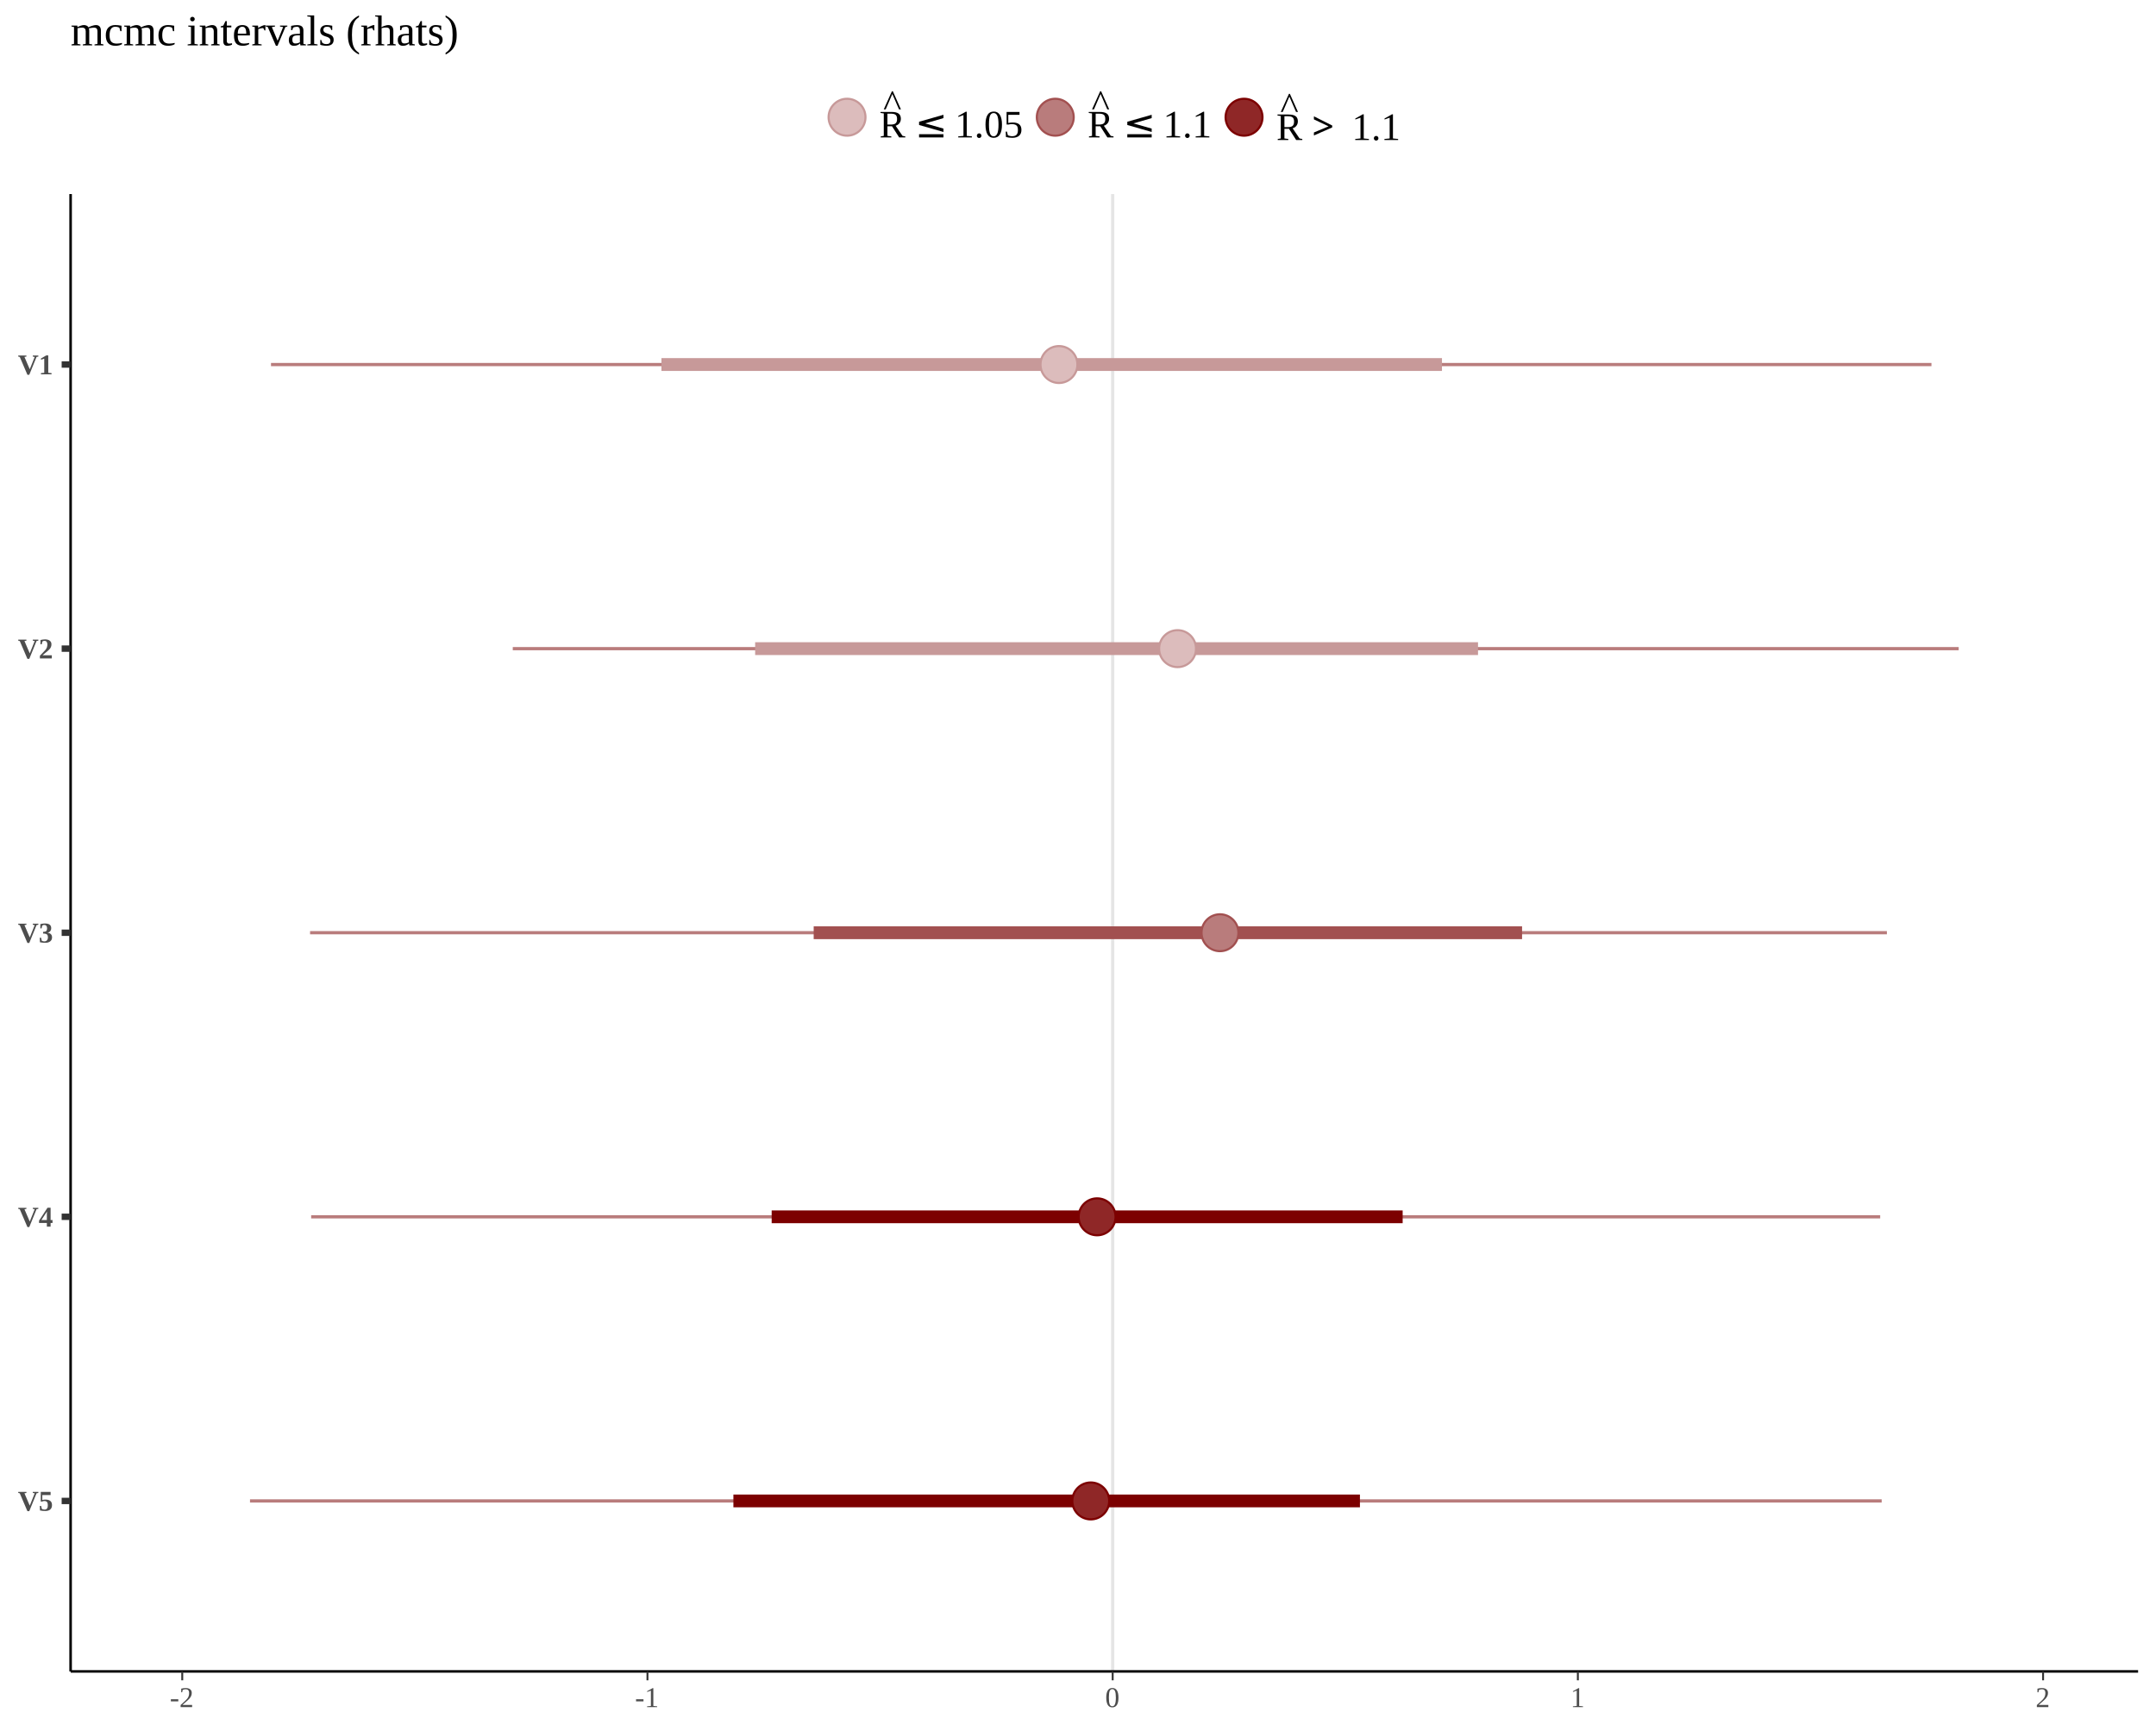
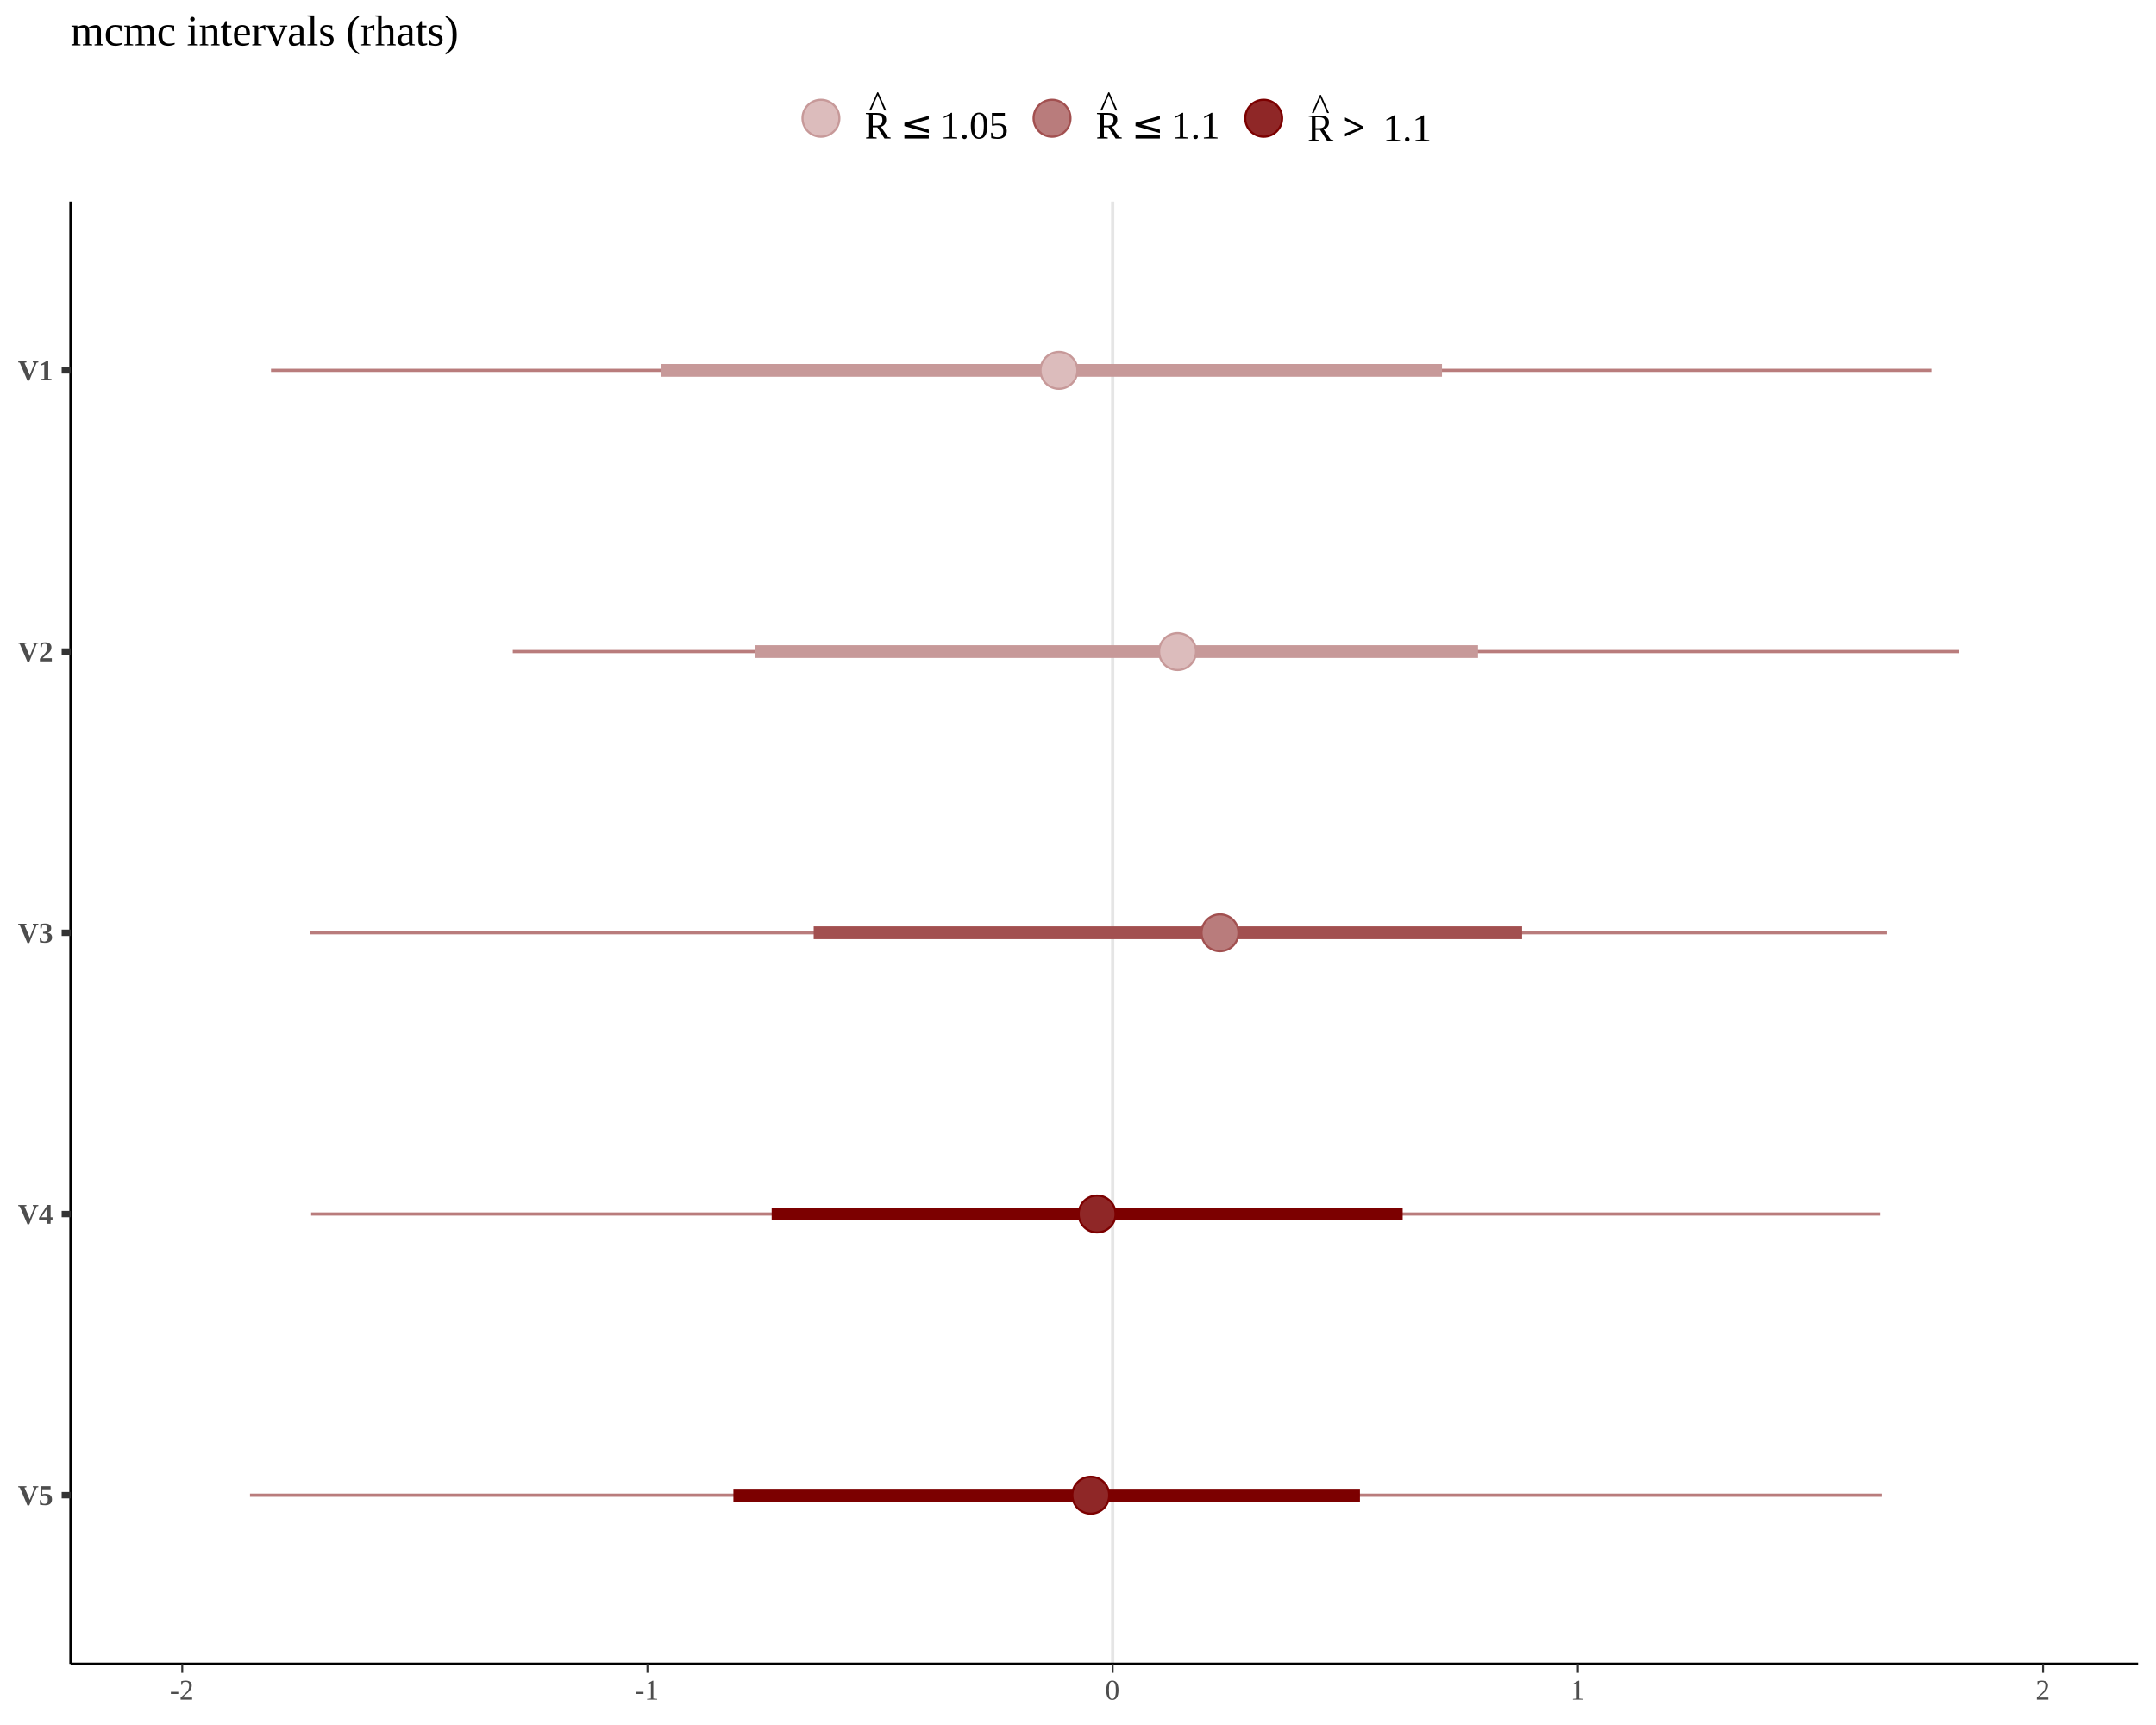
<svg xmlns="http://www.w3.org/2000/svg" viewBox="0 0 720.00 576.00">
  <defs>
    <style type="text/css">
    line, polyline, path, rect, circle {
      fill: none;
      stroke: #000000;
      stroke-linecap: round;
      stroke-linejoin: round;
      stroke-miterlimit: 10.00;
    }
  </style>
  </defs>
  <rect width="100%" height="100%" style="stroke: none; fill: #FFFFFF;" />
  <defs>
-     <clipPath id="cpMjMuNTc5MXw3MTQuMDIyfDU1OC4wOTZ8NjQuODA0NA==">
-       <rect x="23.58" y="64.80" width="690.44" height="493.29" />
+     <clipPath id="cpMjMuNTc5MXw3MTQuMDIyfDU1NS42MTF8NjcuMzI2NA==">
+       <rect x="23.58" y="67.33" width="690.44" height="488.28" />
    </clipPath>
  </defs>
-   <line x1="371.58" y1="558.10" x2="371.58" y2="64.80" style="stroke-width: 1.07; stroke: #E5E5E5; stroke-linecap: butt;" clip-path="url(#cpMjMuNTc5MXw3MTQuMDIyfDU1OC4wOTZ8NjQuODA0NA==)" />
-   <line x1="90.50" y1="121.72" x2="645.01" y2="121.72" style="stroke-width: 1.07; stroke: #B97C7C; stroke-linecap: butt;" clip-path="url(#cpMjMuNTc5MXw3MTQuMDIyfDU1OC4wOTZ8NjQuODA0NA==)" />
-   <line x1="171.24" y1="216.59" x2="654.11" y2="216.59" style="stroke-width: 1.07; stroke: #B97C7C; stroke-linecap: butt;" clip-path="url(#cpMjMuNTc5MXw3MTQuMDIyfDU1OC4wOTZ8NjQuODA0NA==)" />
-   <line x1="103.55" y1="311.45" x2="630.13" y2="311.45" style="stroke-width: 1.07; stroke: #B97C7C; stroke-linecap: butt;" clip-path="url(#cpMjMuNTc5MXw3MTQuMDIyfDU1OC4wOTZ8NjQuODA0NA==)" />
-   <line x1="103.91" y1="406.31" x2="627.89" y2="406.31" style="stroke-width: 1.07; stroke: #B97C7C; stroke-linecap: butt;" clip-path="url(#cpMjMuNTc5MXw3MTQuMDIyfDU1OC4wOTZ8NjQuODA0NA==)" />
-   <line x1="83.49" y1="501.18" x2="628.39" y2="501.18" style="stroke-width: 1.07; stroke: #B97C7C; stroke-linecap: butt;" clip-path="url(#cpMjMuNTc5MXw3MTQuMDIyfDU1OC4wOTZ8NjQuODA0NA==)" />
-   <line x1="220.89" y1="121.72" x2="481.55" y2="121.72" style="stroke-width: 4.27; stroke: #C79999; stroke-linecap: butt;" clip-path="url(#cpMjMuNTc5MXw3MTQuMDIyfDU1OC4wOTZ8NjQuODA0NA==)" />
-   <line x1="252.18" y1="216.59" x2="493.59" y2="216.59" style="stroke-width: 4.27; stroke: #C79999; stroke-linecap: butt;" clip-path="url(#cpMjMuNTc5MXw3MTQuMDIyfDU1OC4wOTZ8NjQuODA0NA==)" />
-   <line x1="271.73" y1="311.45" x2="508.30" y2="311.45" style="stroke-width: 4.27; stroke: #A25050; stroke-linecap: butt;" clip-path="url(#cpMjMuNTc5MXw3MTQuMDIyfDU1OC4wOTZ8NjQuODA0NA==)" />
-   <line x1="257.70" y1="406.31" x2="468.42" y2="406.31" style="stroke-width: 4.27; stroke: #7C0000; stroke-linecap: butt;" clip-path="url(#cpMjMuNTc5MXw3MTQuMDIyfDU1OC4wOTZ8NjQuODA0NA==)" />
-   <line x1="244.92" y1="501.18" x2="454.15" y2="501.18" style="stroke-width: 4.27; stroke: #7C0000; stroke-linecap: butt;" clip-path="url(#cpMjMuNTc5MXw3MTQuMDIyfDU1OC4wOTZ8NjQuODA0NA==)" />
-   <circle cx="353.64" cy="121.72" r="4.62pt" style="stroke-width: 0.71; stroke: #C79999; fill: #DCBCBC;" clip-path="url(#cpMjMuNTc5MXw3MTQuMDIyfDU1OC4wOTZ8NjQuODA0NA==)" />
-   <circle cx="393.25" cy="216.59" r="4.62pt" style="stroke-width: 0.71; stroke: #C79999; fill: #DCBCBC;" clip-path="url(#cpMjMuNTc5MXw3MTQuMDIyfDU1OC4wOTZ8NjQuODA0NA==)" />
-   <circle cx="407.41" cy="311.45" r="4.62pt" style="stroke-width: 0.71; stroke: #A25050; fill: #B97C7C;" clip-path="url(#cpMjMuNTc5MXw3MTQuMDIyfDU1OC4wOTZ8NjQuODA0NA==)" />
-   <circle cx="366.38" cy="406.31" r="4.62pt" style="stroke-width: 0.71; stroke: #7C0000; fill: #8F2727;" clip-path="url(#cpMjMuNTc5MXw3MTQuMDIyfDU1OC4wOTZ8NjQuODA0NA==)" />
-   <circle cx="364.26" cy="501.18" r="4.62pt" style="stroke-width: 0.71; stroke: #7C0000; fill: #8F2727;" clip-path="url(#cpMjMuNTc5MXw3MTQuMDIyfDU1OC4wOTZ8NjQuODA0NA==)" />
+   <line x1="371.58" y1="555.61" x2="371.58" y2="67.33" style="stroke-width: 1.07; stroke: #E5E5E5; stroke-linecap: butt;" clip-path="url(#cpMjMuNTc5MXw3MTQuMDIyfDU1NS42MTF8NjcuMzI2NA==)" />
+   <line x1="90.50" y1="123.67" x2="645.01" y2="123.67" style="stroke-width: 1.07; stroke: #B97C7C; stroke-linecap: butt;" clip-path="url(#cpMjMuNTc5MXw3MTQuMDIyfDU1NS42MTF8NjcuMzI2NA==)" />
+   <line x1="171.24" y1="217.57" x2="654.11" y2="217.57" style="stroke-width: 1.07; stroke: #B97C7C; stroke-linecap: butt;" clip-path="url(#cpMjMuNTc5MXw3MTQuMDIyfDU1NS42MTF8NjcuMzI2NA==)" />
+   <line x1="103.55" y1="311.47" x2="630.13" y2="311.47" style="stroke-width: 1.07; stroke: #B97C7C; stroke-linecap: butt;" clip-path="url(#cpMjMuNTc5MXw3MTQuMDIyfDU1NS42MTF8NjcuMzI2NA==)" />
+   <line x1="103.91" y1="405.37" x2="627.89" y2="405.37" style="stroke-width: 1.07; stroke: #B97C7C; stroke-linecap: butt;" clip-path="url(#cpMjMuNTc5MXw3MTQuMDIyfDU1NS42MTF8NjcuMzI2NA==)" />
+   <line x1="83.49" y1="499.27" x2="628.39" y2="499.27" style="stroke-width: 1.07; stroke: #B97C7C; stroke-linecap: butt;" clip-path="url(#cpMjMuNTc5MXw3MTQuMDIyfDU1NS42MTF8NjcuMzI2NA==)" />
+   <line x1="220.89" y1="123.67" x2="481.55" y2="123.67" style="stroke-width: 4.27; stroke: #C79999; stroke-linecap: butt;" clip-path="url(#cpMjMuNTc5MXw3MTQuMDIyfDU1NS42MTF8NjcuMzI2NA==)" />
+   <line x1="252.18" y1="217.57" x2="493.59" y2="217.57" style="stroke-width: 4.27; stroke: #C79999; stroke-linecap: butt;" clip-path="url(#cpMjMuNTc5MXw3MTQuMDIyfDU1NS42MTF8NjcuMzI2NA==)" />
+   <line x1="271.73" y1="311.47" x2="508.30" y2="311.47" style="stroke-width: 4.27; stroke: #A25050; stroke-linecap: butt;" clip-path="url(#cpMjMuNTc5MXw3MTQuMDIyfDU1NS42MTF8NjcuMzI2NA==)" />
+   <line x1="257.70" y1="405.37" x2="468.42" y2="405.37" style="stroke-width: 4.27; stroke: #7C0000; stroke-linecap: butt;" clip-path="url(#cpMjMuNTc5MXw3MTQuMDIyfDU1NS42MTF8NjcuMzI2NA==)" />
+   <line x1="244.92" y1="499.27" x2="454.15" y2="499.27" style="stroke-width: 4.27; stroke: #7C0000; stroke-linecap: butt;" clip-path="url(#cpMjMuNTc5MXw3MTQuMDIyfDU1NS42MTF8NjcuMzI2NA==)" />
+   <circle cx="353.64" cy="123.67" r="4.62pt" style="stroke-width: 0.71; stroke: #C79999; fill: #DCBCBC;" clip-path="url(#cpMjMuNTc5MXw3MTQuMDIyfDU1NS42MTF8NjcuMzI2NA==)" />
+   <circle cx="393.25" cy="217.57" r="4.62pt" style="stroke-width: 0.71; stroke: #C79999; fill: #DCBCBC;" clip-path="url(#cpMjMuNTc5MXw3MTQuMDIyfDU1NS42MTF8NjcuMzI2NA==)" />
+   <circle cx="407.41" cy="311.47" r="4.62pt" style="stroke-width: 0.71; stroke: #A25050; fill: #B97C7C;" clip-path="url(#cpMjMuNTc5MXw3MTQuMDIyfDU1NS42MTF8NjcuMzI2NA==)" />
+   <circle cx="366.38" cy="405.37" r="4.62pt" style="stroke-width: 0.71; stroke: #7C0000; fill: #8F2727;" clip-path="url(#cpMjMuNTc5MXw3MTQuMDIyfDU1NS42MTF8NjcuMzI2NA==)" />
+   <circle cx="364.26" cy="499.27" r="4.62pt" style="stroke-width: 0.71; stroke: #7C0000; fill: #8F2727;" clip-path="url(#cpMjMuNTc5MXw3MTQuMDIyfDU1NS42MTF8NjcuMzI2NA==)" />
  <defs>
    <clipPath id="cpMHw3MjB8NTc2fDA=">
      <rect x="0.00" y="0.00" width="720.00" height="576.00" />
    </clipPath>
  </defs>
-   <polyline points="23.58,558.10 23.58,64.80 " style="stroke-width: 0.85; stroke-linecap: butt;" clip-path="url(#cpMHw3MjB8NTc2fDA=)" />
+   <polyline points="23.58,555.61 23.58,67.33 " style="stroke-width: 0.85; stroke-linecap: butt;" clip-path="url(#cpMHw3MjB8NTc2fDA=)" />
  <g clip-path="url(#cpMHw3MjB8NTc2fDA=)">
-     <text x="5.98" y="504.45" style="font-size: 9.60px; font-weight: bold; fill: #4D4D4D; font-family: Liberation Serif;" textLength="12.22px" lengthAdjust="spacingAndGlyphs">V5</text>
+     <text x="5.98" y="502.54" style="font-size: 9.60px; font-weight: bold; fill: #4D4D4D; font-family: Liberation Serif;" textLength="12.22px" lengthAdjust="spacingAndGlyphs">V5</text>
  </g>
  <g clip-path="url(#cpMHw3MjB8NTc2fDA=)">
-     <text x="5.98" y="409.59" style="font-size: 9.60px; font-weight: bold; fill: #4D4D4D; font-family: Liberation Serif;" textLength="12.22px" lengthAdjust="spacingAndGlyphs">V4</text>
+     <text x="5.98" y="408.64" style="font-size: 9.60px; font-weight: bold; fill: #4D4D4D; font-family: Liberation Serif;" textLength="12.22px" lengthAdjust="spacingAndGlyphs">V4</text>
  </g>
  <g clip-path="url(#cpMHw3MjB8NTc2fDA=)">
-     <text x="5.98" y="314.72" style="font-size: 9.60px; font-weight: bold; fill: #4D4D4D; font-family: Liberation Serif;" textLength="12.22px" lengthAdjust="spacingAndGlyphs">V3</text>
+     <text x="5.98" y="314.74" style="font-size: 9.60px; font-weight: bold; fill: #4D4D4D; font-family: Liberation Serif;" textLength="12.22px" lengthAdjust="spacingAndGlyphs">V3</text>
  </g>
  <g clip-path="url(#cpMHw3MjB8NTc2fDA=)">
-     <text x="5.98" y="219.86" style="font-size: 9.60px; font-weight: bold; fill: #4D4D4D; font-family: Liberation Serif;" textLength="12.22px" lengthAdjust="spacingAndGlyphs">V2</text>
+     <text x="5.98" y="220.84" style="font-size: 9.60px; font-weight: bold; fill: #4D4D4D; font-family: Liberation Serif;" textLength="12.22px" lengthAdjust="spacingAndGlyphs">V2</text>
  </g>
  <g clip-path="url(#cpMHw3MjB8NTc2fDA=)">
-     <text x="5.98" y="125.00" style="font-size: 9.60px; font-weight: bold; fill: #4D4D4D; font-family: Liberation Serif;" textLength="12.22px" lengthAdjust="spacingAndGlyphs">V1</text>
+     <text x="5.98" y="126.94" style="font-size: 9.60px; font-weight: bold; fill: #4D4D4D; font-family: Liberation Serif;" textLength="12.22px" lengthAdjust="spacingAndGlyphs">V1</text>
  </g>
-   <polyline points="20.59,501.18 23.58,501.18 " style="stroke-width: 2.13; stroke: #333333; stroke-linecap: butt;" clip-path="url(#cpMHw3MjB8NTc2fDA=)" />
-   <polyline points="20.59,406.31 23.58,406.31 " style="stroke-width: 2.13; stroke: #333333; stroke-linecap: butt;" clip-path="url(#cpMHw3MjB8NTc2fDA=)" />
-   <polyline points="20.59,311.45 23.58,311.45 " style="stroke-width: 2.13; stroke: #333333; stroke-linecap: butt;" clip-path="url(#cpMHw3MjB8NTc2fDA=)" />
-   <polyline points="20.59,216.59 23.58,216.59 " style="stroke-width: 2.13; stroke: #333333; stroke-linecap: butt;" clip-path="url(#cpMHw3MjB8NTc2fDA=)" />
-   <polyline points="20.59,121.72 23.58,121.72 " style="stroke-width: 2.13; stroke: #333333; stroke-linecap: butt;" clip-path="url(#cpMHw3MjB8NTc2fDA=)" />
-   <polyline points="23.58,558.10 714.02,558.10 " style="stroke-width: 0.85; stroke-linecap: butt;" clip-path="url(#cpMHw3MjB8NTc2fDA=)" />
-   <polyline points="60.86,561.08 60.86,558.10 " style="stroke-width: 0.64; stroke: #333333; stroke-linecap: butt;" clip-path="url(#cpMHw3MjB8NTc2fDA=)" />
-   <polyline points="216.22,561.08 216.22,558.10 " style="stroke-width: 0.64; stroke: #333333; stroke-linecap: butt;" clip-path="url(#cpMHw3MjB8NTc2fDA=)" />
-   <polyline points="371.58,561.08 371.58,558.10 " style="stroke-width: 0.64; stroke: #333333; stroke-linecap: butt;" clip-path="url(#cpMHw3MjB8NTc2fDA=)" />
-   <polyline points="526.93,561.08 526.93,558.10 " style="stroke-width: 0.64; stroke: #333333; stroke-linecap: butt;" clip-path="url(#cpMHw3MjB8NTc2fDA=)" />
-   <polyline points="682.29,561.08 682.29,558.10 " style="stroke-width: 0.64; stroke: #333333; stroke-linecap: butt;" clip-path="url(#cpMHw3MjB8NTc2fDA=)" />
+   <polyline points="20.59,499.27 23.58,499.27 " style="stroke-width: 2.13; stroke: #333333; stroke-linecap: butt;" clip-path="url(#cpMHw3MjB8NTc2fDA=)" />
+   <polyline points="20.59,405.37 23.58,405.37 " style="stroke-width: 2.13; stroke: #333333; stroke-linecap: butt;" clip-path="url(#cpMHw3MjB8NTc2fDA=)" />
+   <polyline points="20.59,311.47 23.58,311.47 " style="stroke-width: 2.13; stroke: #333333; stroke-linecap: butt;" clip-path="url(#cpMHw3MjB8NTc2fDA=)" />
+   <polyline points="20.59,217.57 23.58,217.57 " style="stroke-width: 2.13; stroke: #333333; stroke-linecap: butt;" clip-path="url(#cpMHw3MjB8NTc2fDA=)" />
+   <polyline points="20.59,123.67 23.58,123.67 " style="stroke-width: 2.13; stroke: #333333; stroke-linecap: butt;" clip-path="url(#cpMHw3MjB8NTc2fDA=)" />
+   <polyline points="23.58,555.61 714.02,555.61 " style="stroke-width: 0.85; stroke-linecap: butt;" clip-path="url(#cpMHw3MjB8NTc2fDA=)" />
+   <polyline points="60.86,558.60 60.86,555.61 " style="stroke-width: 0.64; stroke: #333333; stroke-linecap: butt;" clip-path="url(#cpMHw3MjB8NTc2fDA=)" />
+   <polyline points="216.22,558.60 216.22,555.61 " style="stroke-width: 0.64; stroke: #333333; stroke-linecap: butt;" clip-path="url(#cpMHw3MjB8NTc2fDA=)" />
+   <polyline points="371.58,558.60 371.58,555.61 " style="stroke-width: 0.64; stroke: #333333; stroke-linecap: butt;" clip-path="url(#cpMHw3MjB8NTc2fDA=)" />
+   <polyline points="526.93,558.60 526.93,555.61 " style="stroke-width: 0.64; stroke: #333333; stroke-linecap: butt;" clip-path="url(#cpMHw3MjB8NTc2fDA=)" />
+   <polyline points="682.29,558.60 682.29,555.61 " style="stroke-width: 0.64; stroke: #333333; stroke-linecap: butt;" clip-path="url(#cpMHw3MjB8NTc2fDA=)" />
  <g clip-path="url(#cpMHw3MjB8NTc2fDA=)">
-     <text x="56.70" y="570.02" style="font-size: 9.60px; fill: #4D4D4D; font-family: Liberation Serif;" textLength="8.33px" lengthAdjust="spacingAndGlyphs">-2</text>
+     <text x="56.70" y="567.54" style="font-size: 9.60px; fill: #4D4D4D; font-family: Liberation Serif;" textLength="8.33px" lengthAdjust="spacingAndGlyphs">-2</text>
  </g>
  <g clip-path="url(#cpMHw3MjB8NTc2fDA=)">
-     <text x="212.05" y="570.02" style="font-size: 9.60px; fill: #4D4D4D; font-family: Liberation Serif;" textLength="8.33px" lengthAdjust="spacingAndGlyphs">-1</text>
+     <text x="212.05" y="567.54" style="font-size: 9.60px; fill: #4D4D4D; font-family: Liberation Serif;" textLength="8.33px" lengthAdjust="spacingAndGlyphs">-1</text>
  </g>
  <g clip-path="url(#cpMHw3MjB8NTc2fDA=)">
-     <text x="369.08" y="570.02" style="font-size: 9.60px; fill: #4D4D4D; font-family: Liberation Serif;" textLength="5.00px" lengthAdjust="spacingAndGlyphs">0</text>
+     <text x="369.08" y="567.54" style="font-size: 9.60px; fill: #4D4D4D; font-family: Liberation Serif;" textLength="5.00px" lengthAdjust="spacingAndGlyphs">0</text>
  </g>
  <g clip-path="url(#cpMHw3MjB8NTc2fDA=)">
-     <text x="524.43" y="570.02" style="font-size: 9.60px; fill: #4D4D4D; font-family: Liberation Serif;" textLength="5.00px" lengthAdjust="spacingAndGlyphs">1</text>
+     <text x="524.43" y="567.54" style="font-size: 9.60px; fill: #4D4D4D; font-family: Liberation Serif;" textLength="5.00px" lengthAdjust="spacingAndGlyphs">1</text>
  </g>
  <g clip-path="url(#cpMHw3MjB8NTc2fDA=)">
-     <text x="679.79" y="570.02" style="font-size: 9.60px; fill: #4D4D4D; font-family: Liberation Serif;" textLength="5.00px" lengthAdjust="spacingAndGlyphs">2</text>
+     <text x="679.79" y="567.54" style="font-size: 9.60px; fill: #4D4D4D; font-family: Liberation Serif;" textLength="5.00px" lengthAdjust="spacingAndGlyphs">2</text>
  </g>
-   <circle cx="282.87" cy="39.14" r="4.62pt" style="stroke-width: 0.71; stroke: #C79999; fill: #DCBCBC;" clip-path="url(#cpMHw3MjB8NTc2fDA=)" />
-   <circle cx="352.41" cy="39.14" r="4.62pt" style="stroke-width: 0.71; stroke: #A25050; fill: #B97C7C;" clip-path="url(#cpMHw3MjB8NTc2fDA=)" />
-   <circle cx="415.45" cy="39.14" r="4.62pt" style="stroke-width: 0.71; stroke: #7C0000; fill: #8F2727;" clip-path="url(#cpMHw3MjB8NTc2fDA=)" />
+   <circle cx="274.15" cy="39.49" r="4.62pt" style="stroke-width: 0.71; stroke: #C79999; fill: #DCBCBC;" clip-path="url(#cpMHw3MjB8NTc2fDA=)" />
+   <circle cx="351.33" cy="39.49" r="4.62pt" style="stroke-width: 0.71; stroke: #A25050; fill: #B97C7C;" clip-path="url(#cpMHw3MjB8NTc2fDA=)" />
+   <circle cx="422.01" cy="39.49" r="4.62pt" style="stroke-width: 0.71; stroke: #7C0000; fill: #8F2727;" clip-path="url(#cpMHw3MjB8NTc2fDA=)" />
  <g clip-path="url(#cpMHw3MjB8NTc2fDA=)">
-     <text x="293.67" y="45.89" style="font-size: 13.00px; font-family: Liberation Serif;" textLength="8.67px" lengthAdjust="spacingAndGlyphs">R</text>
+     <text x="288.77" y="46.25" style="font-size: 13.00px; font-family: Liberation Serif;" textLength="8.67px" lengthAdjust="spacingAndGlyphs">R</text>
  </g>
  <g clip-path="url(#cpMHw3MjB8NTc2fDA=)">
-     <text x="294.95" y="38.99" style="font-size: 13.00px; font-family: Liberation Serif;" textLength="6.10px" lengthAdjust="spacingAndGlyphs">^</text>
+     <text x="290.06" y="39.35" style="font-size: 13.00px; font-family: Liberation Serif;" textLength="6.10px" lengthAdjust="spacingAndGlyphs">^</text>
  </g>
  <g clip-path="url(#cpMHw3MjB8NTc2fDA=)">
-     <text x="305.55" y="45.89" style="font-size: 13.00px; font-family: Symbola;" textLength="10.10px" lengthAdjust="spacingAndGlyphs">≤</text>
+     <text x="300.65" y="46.25" style="font-size: 13.00px; font-family: Symbola;" textLength="10.10px" lengthAdjust="spacingAndGlyphs">≤</text>
  </g>
  <g clip-path="url(#cpMHw3MjB8NTc2fDA=)">
-     <text x="318.86" y="45.89" style="font-size: 13.00px; font-family: Liberation Serif;" textLength="22.75px" lengthAdjust="spacingAndGlyphs">1.05</text>
+     <text x="313.96" y="46.25" style="font-size: 13.00px; font-family: Liberation Serif;" textLength="22.75px" lengthAdjust="spacingAndGlyphs">1.05</text>
  </g>
  <g clip-path="url(#cpMHw3MjB8NTc2fDA=)">
-     <text x="363.21" y="45.89" style="font-size: 13.00px; font-family: Liberation Serif;" textLength="8.67px" lengthAdjust="spacingAndGlyphs">R</text>
+     <text x="365.95" y="46.25" style="font-size: 13.00px; font-family: Liberation Serif;" textLength="8.67px" lengthAdjust="spacingAndGlyphs">R</text>
  </g>
  <g clip-path="url(#cpMHw3MjB8NTc2fDA=)">
-     <text x="364.50" y="38.99" style="font-size: 13.00px; font-family: Liberation Serif;" textLength="6.10px" lengthAdjust="spacingAndGlyphs">^</text>
+     <text x="367.23" y="39.35" style="font-size: 13.00px; font-family: Liberation Serif;" textLength="6.10px" lengthAdjust="spacingAndGlyphs">^</text>
  </g>
  <g clip-path="url(#cpMHw3MjB8NTc2fDA=)">
-     <text x="375.09" y="45.89" style="font-size: 13.00px; font-family: Symbola;" textLength="10.10px" lengthAdjust="spacingAndGlyphs">≤</text>
+     <text x="377.83" y="46.25" style="font-size: 13.00px; font-family: Symbola;" textLength="10.10px" lengthAdjust="spacingAndGlyphs">≤</text>
  </g>
  <g clip-path="url(#cpMHw3MjB8NTc2fDA=)">
-     <text x="388.40" y="45.89" style="font-size: 13.00px; font-family: Liberation Serif;" textLength="16.25px" lengthAdjust="spacingAndGlyphs">1.1</text>
+     <text x="391.14" y="46.25" style="font-size: 13.00px; font-family: Liberation Serif;" textLength="16.25px" lengthAdjust="spacingAndGlyphs">1.1</text>
  </g>
  <g clip-path="url(#cpMHw3MjB8NTc2fDA=)">
-     <text x="426.25" y="46.75" style="font-size: 13.00px; font-family: Liberation Serif;" textLength="8.67px" lengthAdjust="spacingAndGlyphs">R</text>
+     <text x="436.62" y="47.10" style="font-size: 13.00px; font-family: Liberation Serif;" textLength="8.67px" lengthAdjust="spacingAndGlyphs">R</text>
  </g>
  <g clip-path="url(#cpMHw3MjB8NTc2fDA=)">
-     <text x="427.54" y="39.85" style="font-size: 13.00px; font-family: Liberation Serif;" textLength="6.10px" lengthAdjust="spacingAndGlyphs">^</text>
+     <text x="437.91" y="40.21" style="font-size: 13.00px; font-family: Liberation Serif;" textLength="6.10px" lengthAdjust="spacingAndGlyphs">^</text>
  </g>
  <g clip-path="url(#cpMHw3MjB8NTc2fDA=)">
-     <text x="438.13" y="46.75" style="font-size: 13.00px; font-family: Symbola;" textLength="10.10px" lengthAdjust="spacingAndGlyphs">&gt;</text>
+     <text x="448.51" y="47.10" style="font-size: 13.00px; font-family: Symbola;" textLength="10.10px" lengthAdjust="spacingAndGlyphs">&gt;</text>
  </g>
  <g clip-path="url(#cpMHw3MjB8NTc2fDA=)">
-     <text x="451.44" y="46.75" style="font-size: 13.00px; font-family: Liberation Serif;" textLength="16.25px" lengthAdjust="spacingAndGlyphs">1.1</text>
+     <text x="461.82" y="47.10" style="font-size: 13.00px; font-family: Liberation Serif;" textLength="16.25px" lengthAdjust="spacingAndGlyphs">1.1</text>
  </g>
  <g clip-path="url(#cpMHw3MjB8NTc2fDA=)">
    <text x="23.58" y="15.15" style="font-size: 14.40px; font-family: Liberation Serif;" textLength="125.95px" lengthAdjust="spacingAndGlyphs">mcmc intervals (rhats)</text>
  </g>
</svg>
